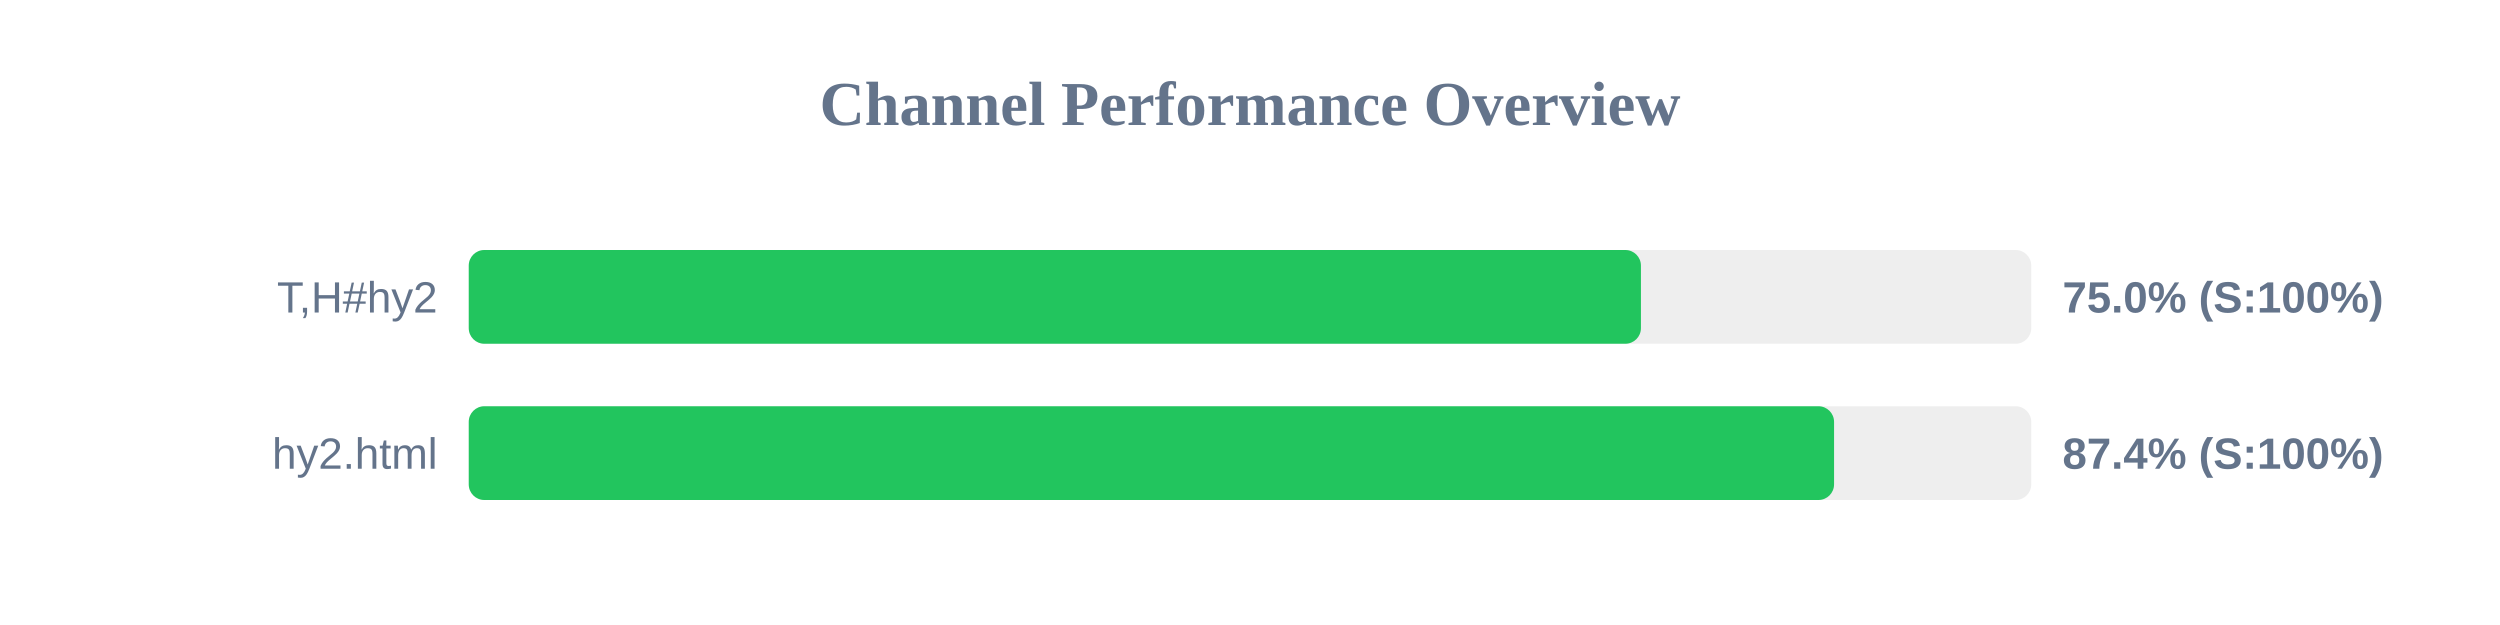
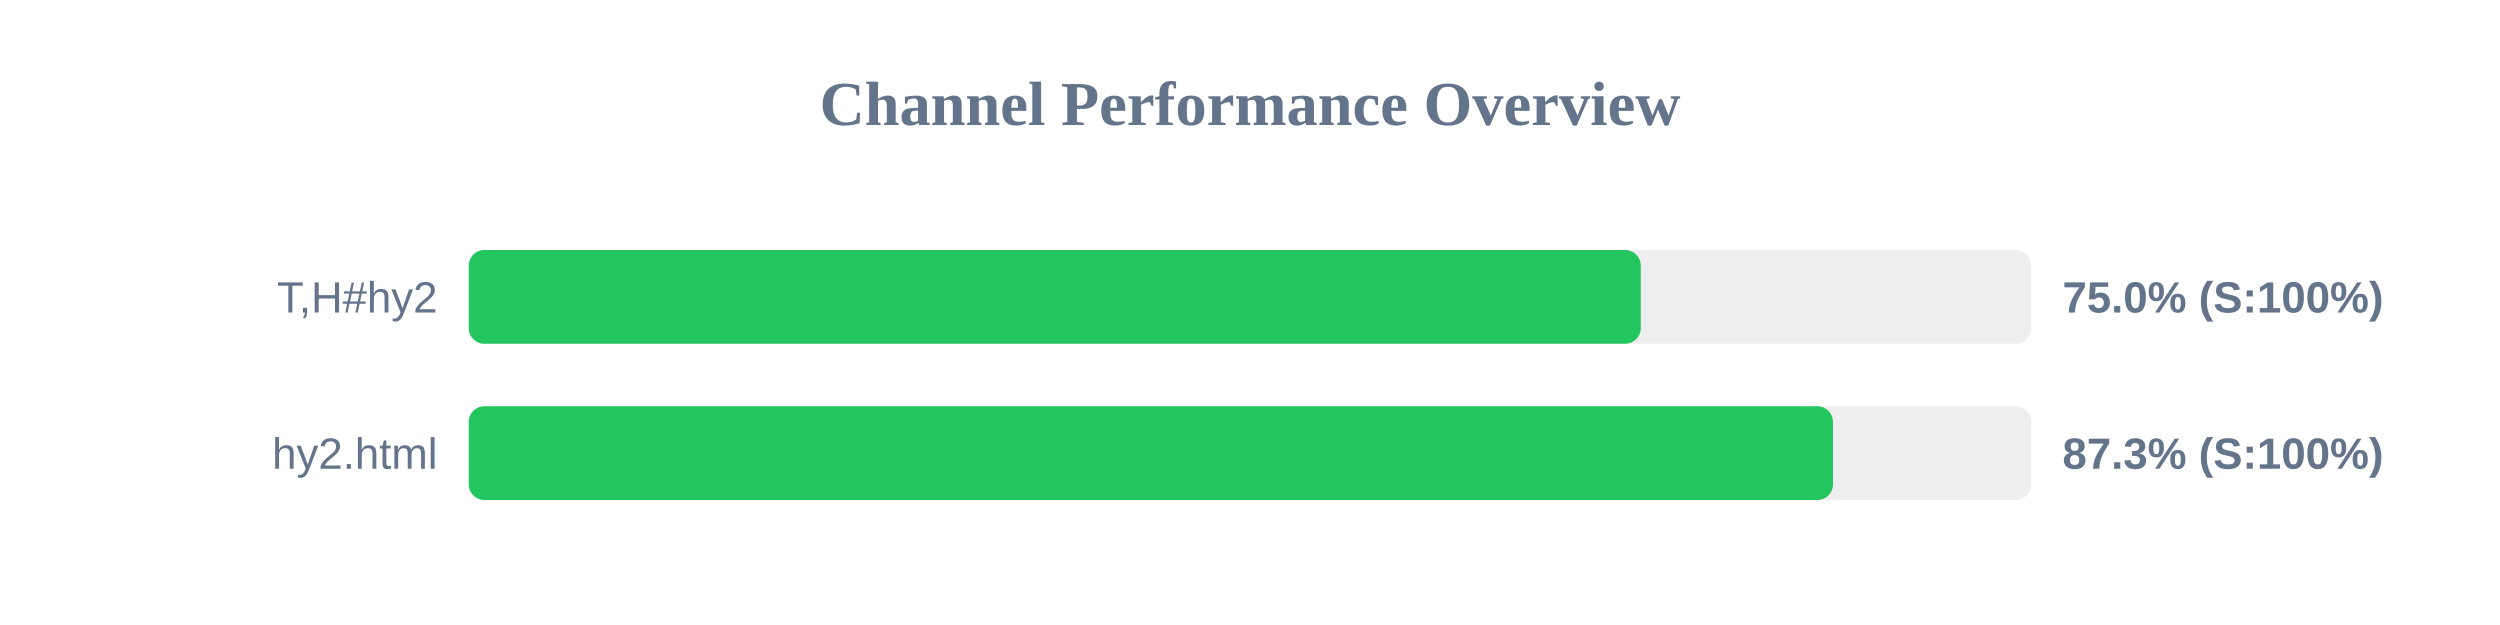
<svg xmlns="http://www.w3.org/2000/svg" width="800" height="200" version="1.1">
  <style>
        .row { font: 14px Arial; fill: #64748b; }
        .score { font: bold 14px Arial; fill: #64748b; }
    </style>
  <text x="400" y="40" text-anchor="middle" font-size="20px" font-weight="bold" fill="#64748b">Channel Performance Overview</text>
  <rect x="150" y="80" width="500" height="30" fill="#eee" rx="5" />
-   <rect x="150" y="80" width="375.1" height="30" fill="#22c55e" rx="5" />
+   <rect x="150" y="80" width="375.05" height="30" fill="#22c55e" rx="5" />
  <text x="140" y="100" text-anchor="end" class="row">T,H#hy2</text>
  <text x="660" y="100" text-anchor="start" class="score">75.0% (S:100%)</text>
  <rect x="150" y="130" width="500" height="30" fill="#eee" rx="5" />
-   <rect x="150" y="130" width="436.9" height="30" fill="#22c55e" rx="5" />
+   <rect x="150" y="130" width="436.55" height="30" fill="#22c55e" rx="5" />
  <text x="140" y="150" text-anchor="end" class="row">hy2.html</text>
-   <text x="660" y="150" text-anchor="start" class="score">87.4% (S:100%)</text>
+   <text x="660" y="150" text-anchor="start" class="score">87.3% (S:100%)</text>
</svg>
